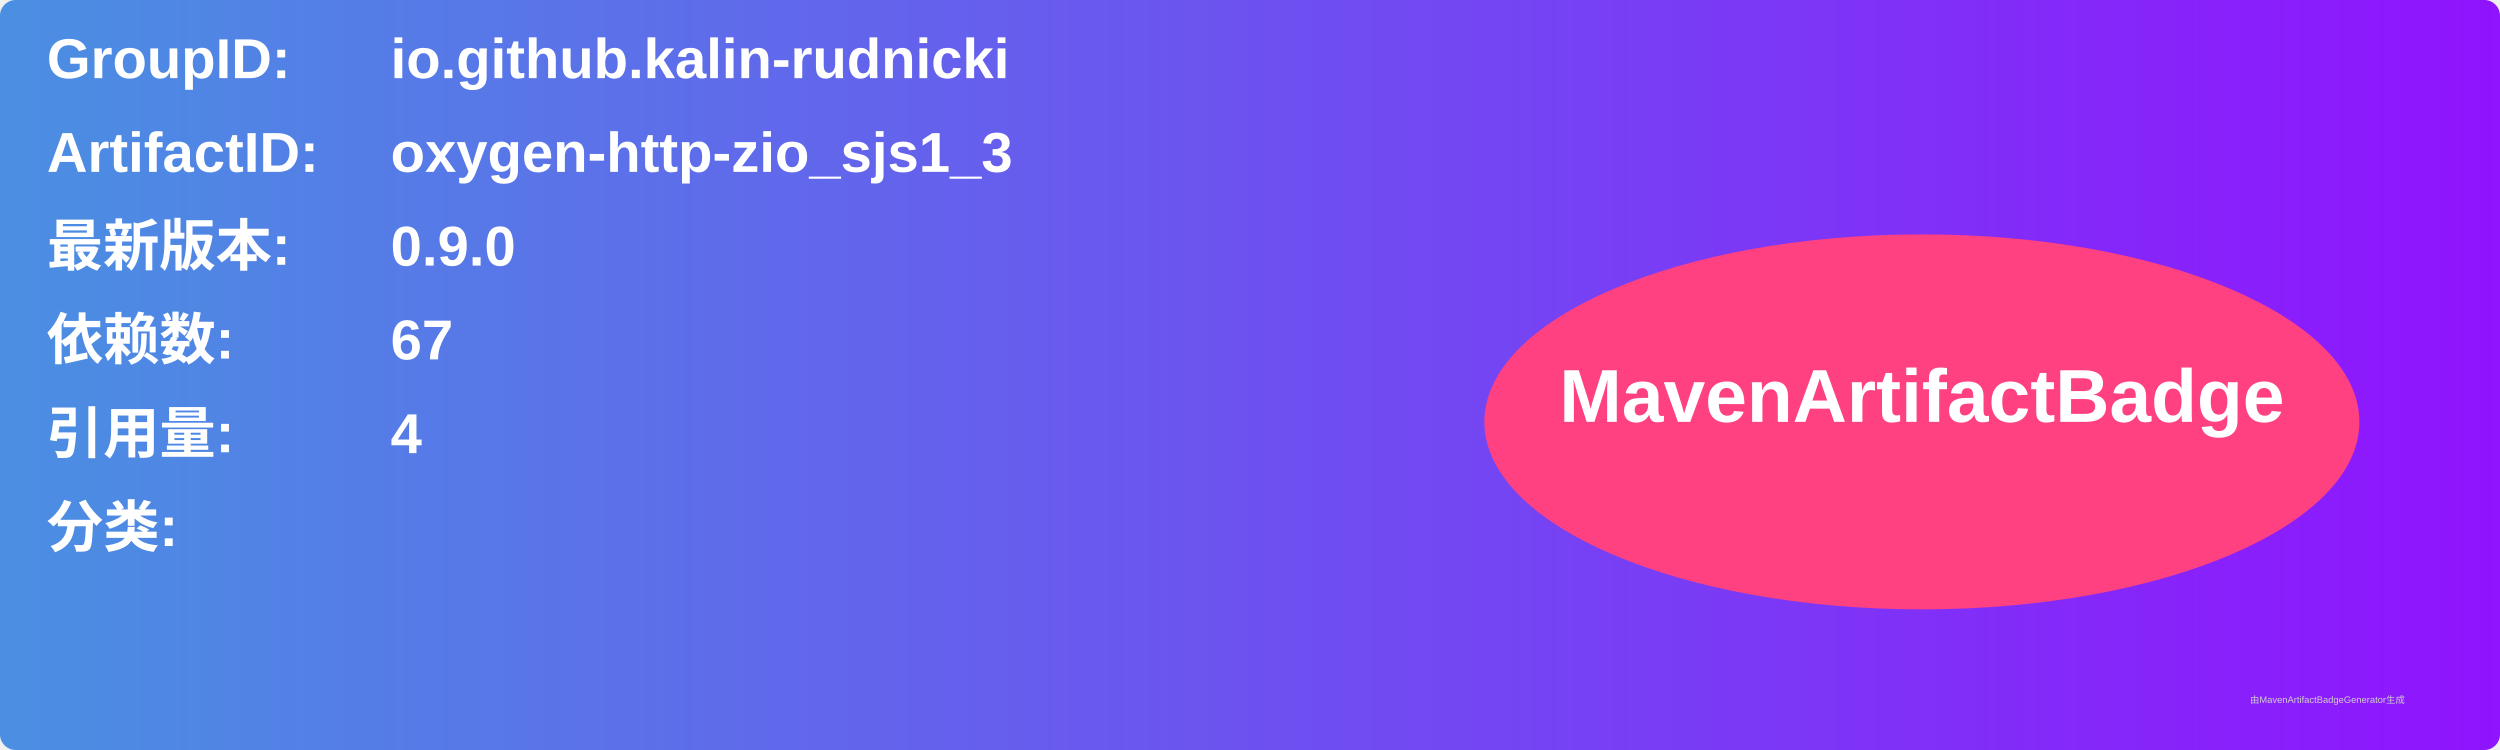
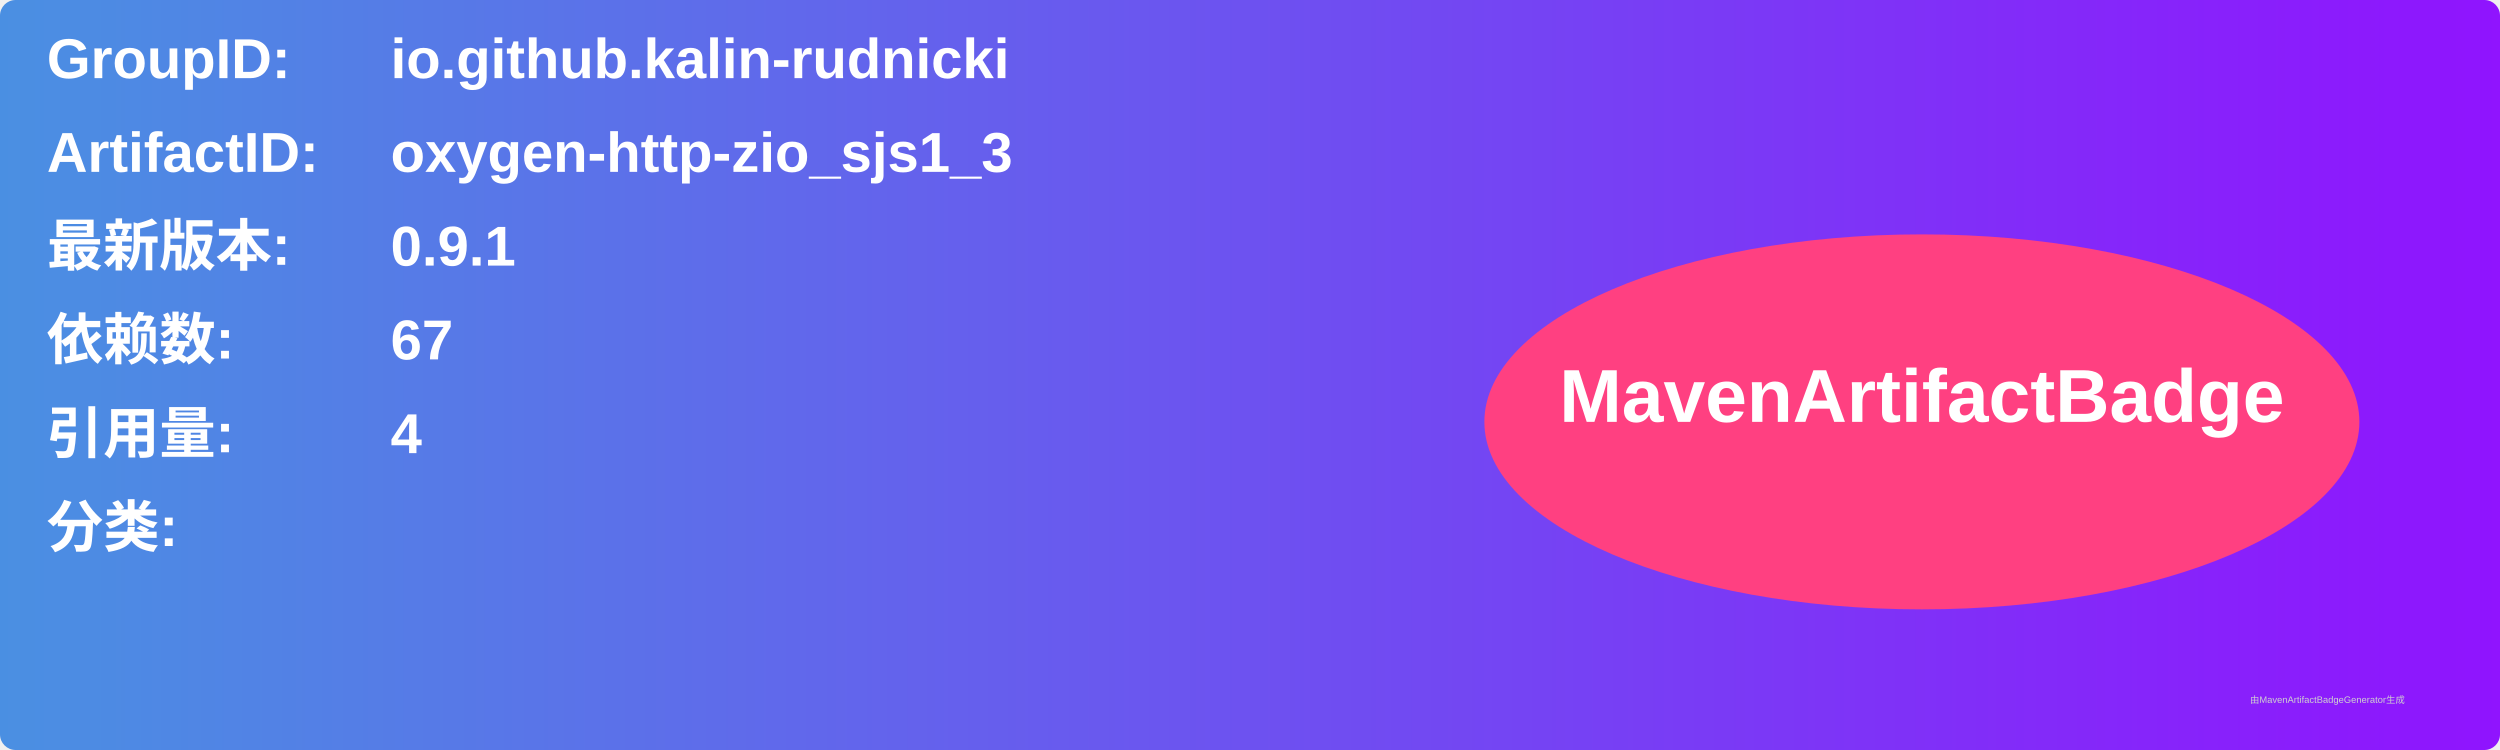
<svg xmlns="http://www.w3.org/2000/svg" width="800" height="240" viewBox="0 0 800 240">
  <linearGradient id="grad" x1="0%" y1="0%" x2="100%" y2="0%">
    <stop offset="0%" stop-color="#4a90e2" />
    <stop offset="100%" stop-color="#9013fe" />
  </linearGradient>
  <rect width="100%" height="100%" rx="5" ry="5" fill="url(#grad)" />
  <g transform="translate(15, 15)">
    <text x="0" y="10" font-family="Arial" font-size="18" fill="white" font-weight="bold" width="260">GroupID:</text>
    <text x="110" y="10" font-family="Arial" font-size="18" fill="white" font-weight="bold" width="460">io.github.kalin-rudnicki</text>
    <text x="0" y="40" font-family="Arial" font-size="18" fill="white" font-weight="bold" width="260">ArtifactID:</text>
    <text x="110" y="40" font-family="Arial" font-size="18" fill="white" font-weight="bold" width="460">oxygen-http-zio_sjs1_3</text>
    <text x="0" y="70" font-family="Arial" font-size="18" fill="white" font-weight="bold">最新版本:</text>
    <text x="110" y="70" font-family="Arial" font-size="18" fill="white" font-weight="bold">
-       <tspan font-weight="bold">0.9.0</tspan>
+       <tspan font-weight="bold">0.9.1</tspan>
    </text>
    <text x="0" y="100" font-family="Arial" font-size="18" fill="white" font-weight="bold">依赖数: </text>
    <text x="110" y="100" font-family="Arial" font-size="18" fill="white">
      <tspan font-weight="bold">67</tspan>
    </text>
    <text x="0" y="130" font-family="Arial" font-size="18" fill="white" font-weight="bold">引用量: </text>
    <text x="110" y="130" font-family="Arial" font-size="18" fill="white">
      <tspan font-weight="bold">4</tspan>
    </text>
    <text x="0" y="160" font-family="Arial" font-size="18" fill="white" font-weight="bold">分类:</text>
    <text x="10" y="190" font-family="Arial" font-size="10" fill="white">
      <tspan font-weight="bold" />
    </text>
    <ellipse cx="600" cy="120" rx="140" ry="60" fill="#ff4081" />
    <text x="600" y="120" text-anchor="middle" font-family="Arial" font-size="24" fill="white" font-weight="bold">MavenArtifactBadge</text>
  </g>
  <text x="720" y="225" font-family="Arial" font-size="3" fill="#d0d0d0">由MavenArtifactBadgeGenerator生成</text>
</svg>
